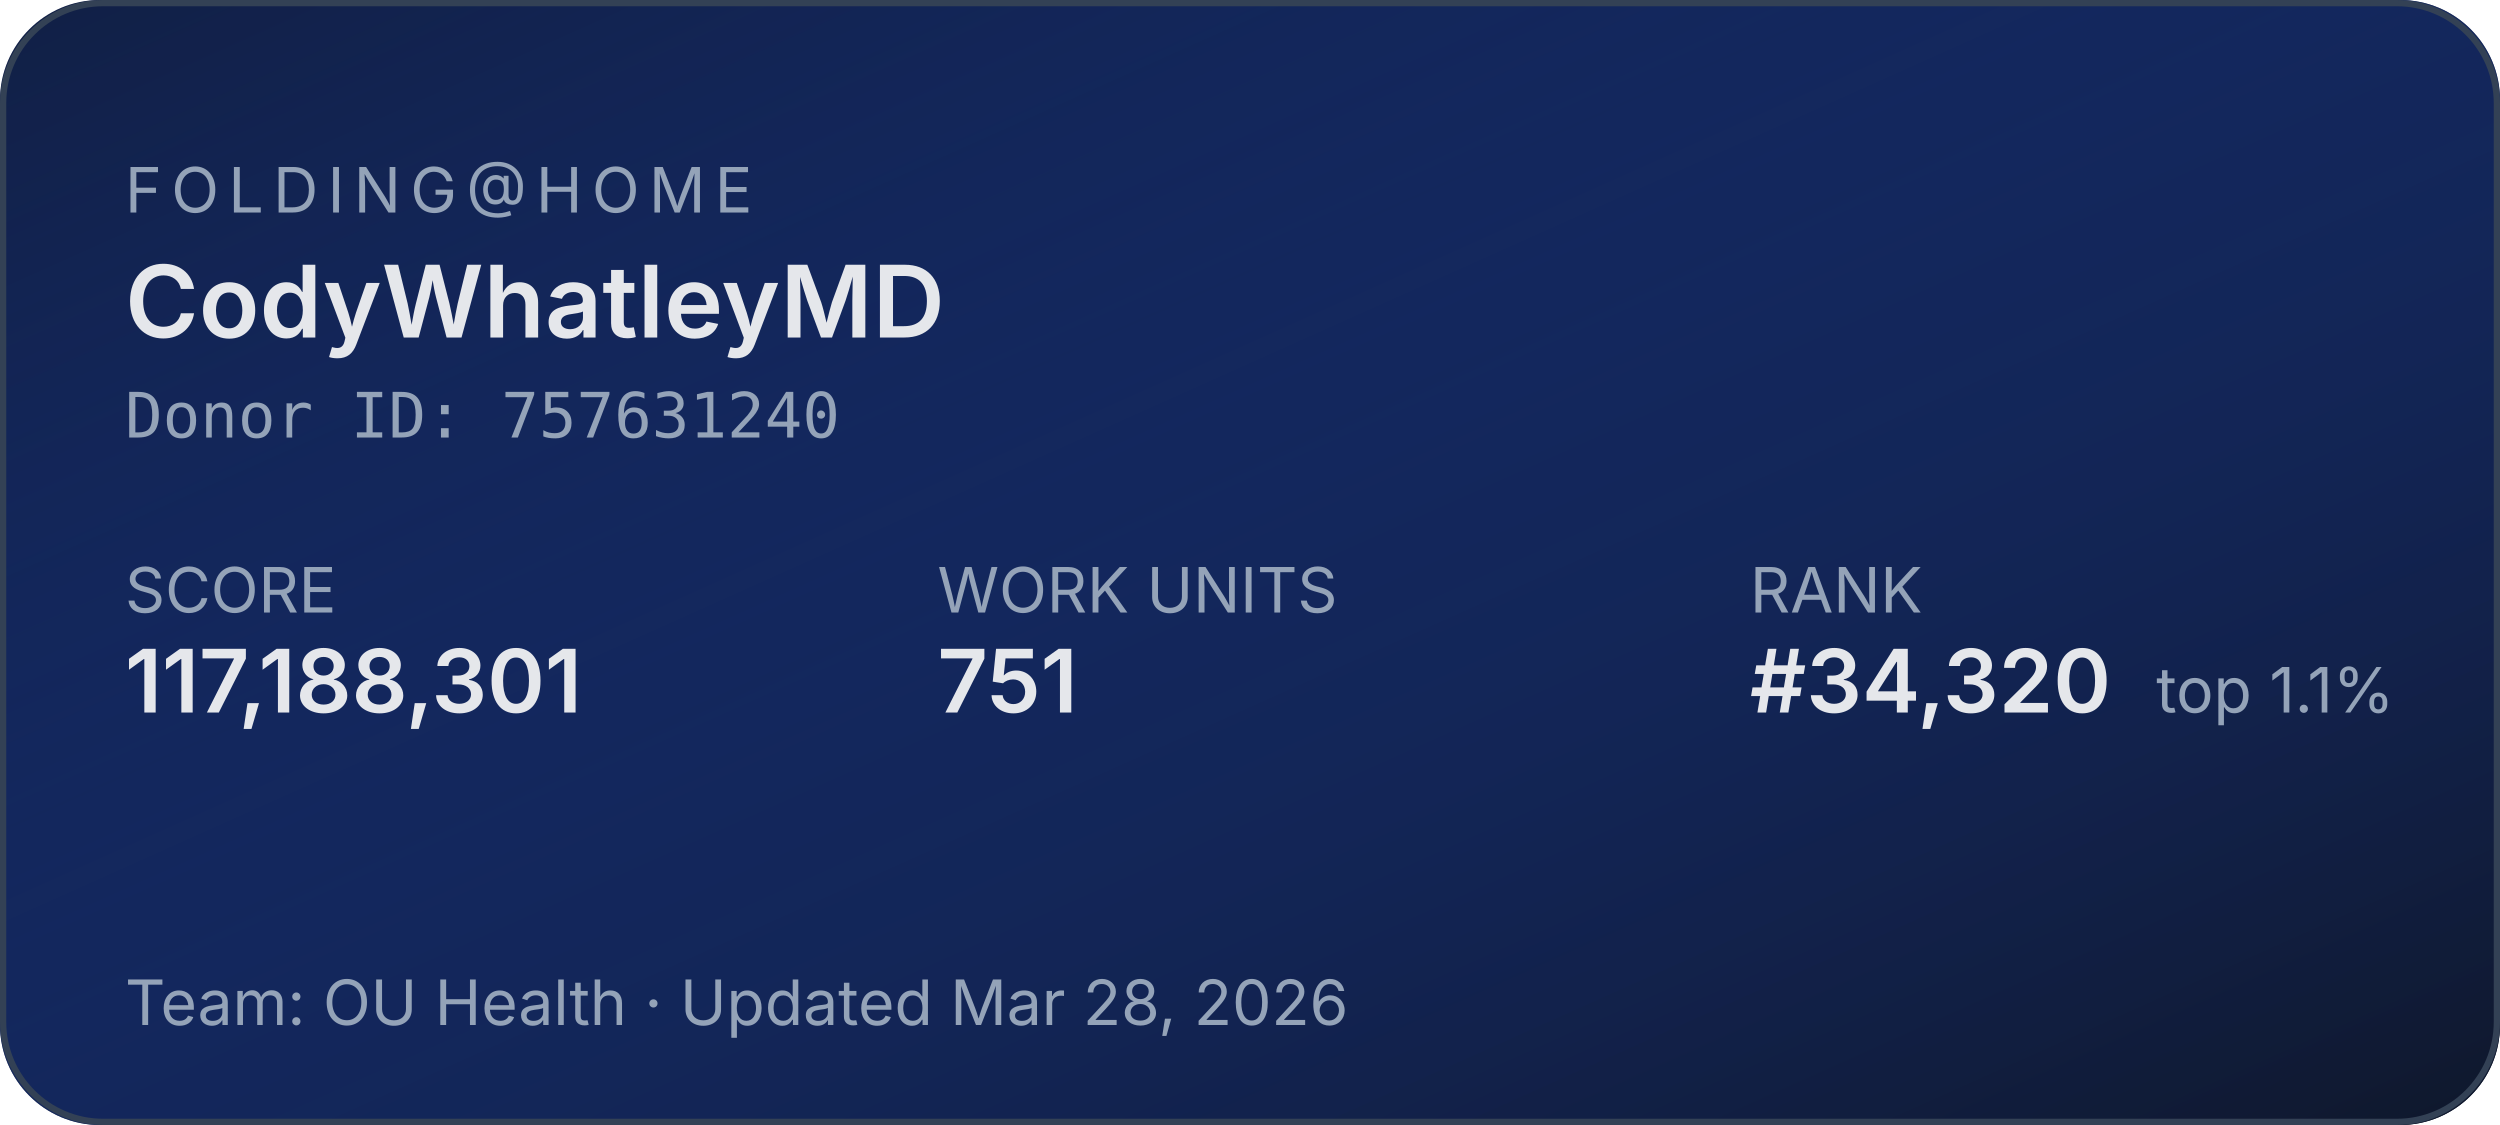
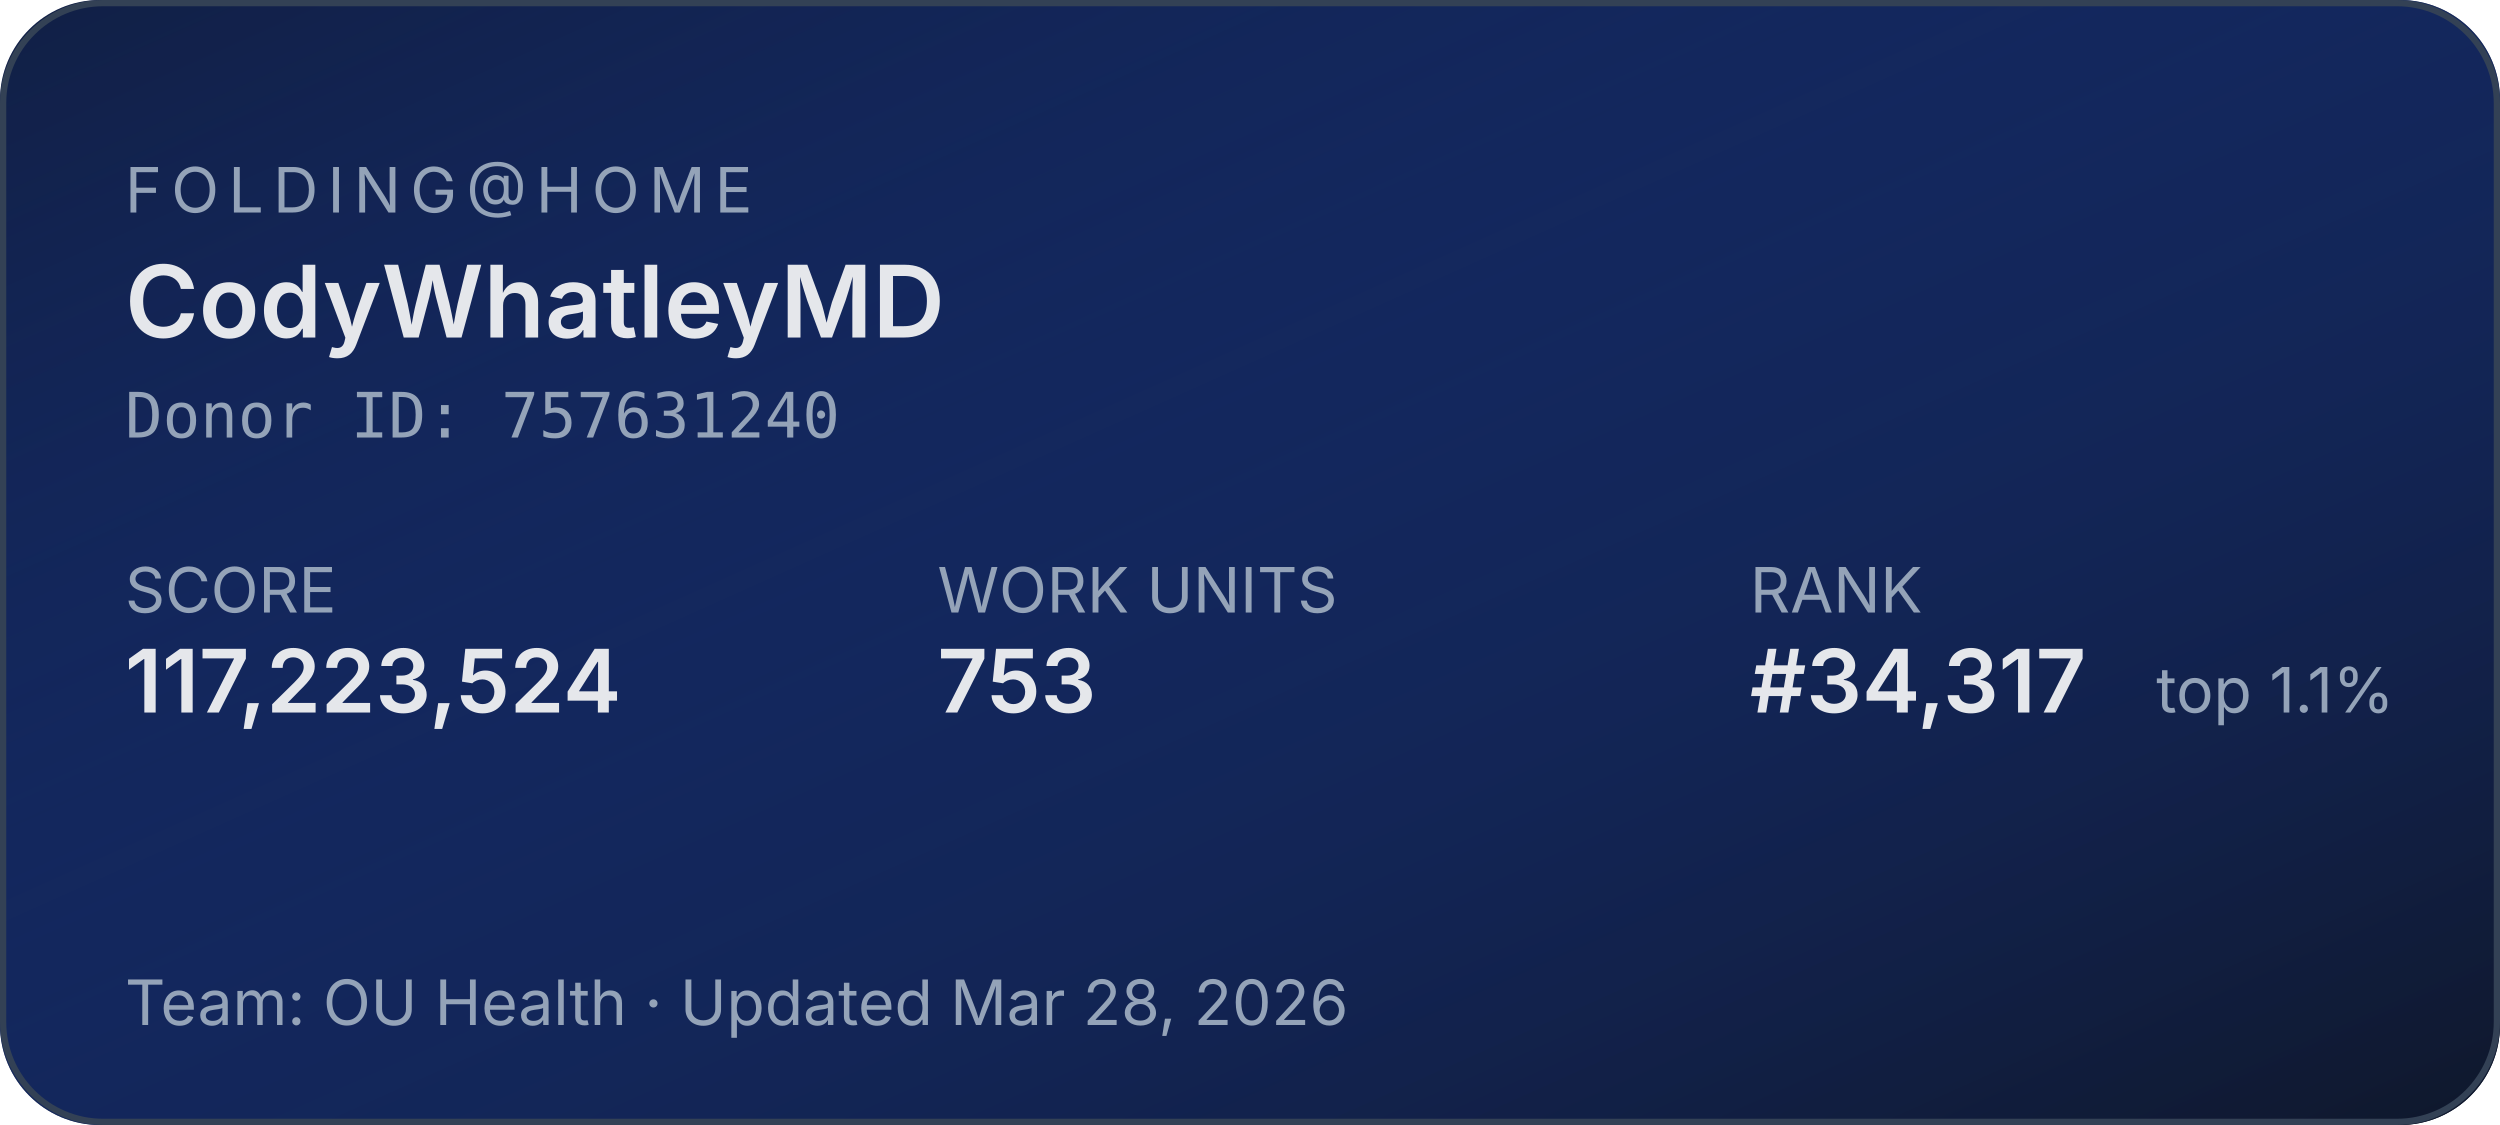
<svg xmlns="http://www.w3.org/2000/svg" width="400" height="180" role="img" aria-label="Folding@home stats for CodyWhatleyMD">
  <defs>
    <linearGradient id="bg" x1="0" y1="0" x2="1" y2="1">
      <stop offset="0%" stop-color="#1d4ed8" stop-opacity="0.15" />
      <stop offset="100%" stop-color="#0f172a" stop-opacity="1" />
    </linearGradient>
  </defs>
  <rect width="400" height="180" rx="16" fill="#0f172a" />
  <rect width="400" height="180" rx="16" fill="url(#bg)" />
  <rect x="0.5" y="0.5" width="399" height="179" rx="16" fill="none" stroke="#334155" stroke-width="1" />
  <g font-family="system-ui,-apple-system,sans-serif">
    <text x="20" y="34" fill="#94a3b8" font-size="10" letter-spacing="1.5" text-transform="uppercase">FOLDING@HOME</text>
    <text x="20" y="54" fill="#e5e7eb" font-size="16" font-weight="600">CodyWhatleyMD</text>
    <text x="20" y="70" fill="#94a3b8" font-size="10" font-family="ui-monospace,monospace">Donor ID: 757631240</text>
    <text x="20" y="98" fill="#94a3b8" font-size="10">SCORE</text>
-     <text x="20" y="114" fill="#e5e7eb" font-size="14" font-weight="600">117,188,301</text>
+     <text x="20" y="114" fill="#e5e7eb" font-size="14" font-weight="600">117,223,524</text>
    <text x="150" y="98" fill="#94a3b8" font-size="10">WORK UNITS</text>
-     <text x="150" y="114" fill="#e5e7eb" font-size="14" font-weight="600">751</text>
+     <text x="150" y="114" fill="#e5e7eb" font-size="14" font-weight="600">753</text>
    <text x="280" y="98" fill="#94a3b8" font-size="10">RANK</text>
-     <text x="280" y="114" fill="#e5e7eb" font-size="14" font-weight="600">#34,320</text>
+     <text x="280" y="114" fill="#e5e7eb" font-size="14" font-weight="600">#34,317</text>
    <text x="345" y="114" fill="#94a3b8" font-size="10">top 1.1%</text>
    <text x="20" y="164" fill="#94a3b8" font-size="10">Team: OU Health  ·  Updated Mar 28, 2026</text>
  </g>
</svg>
